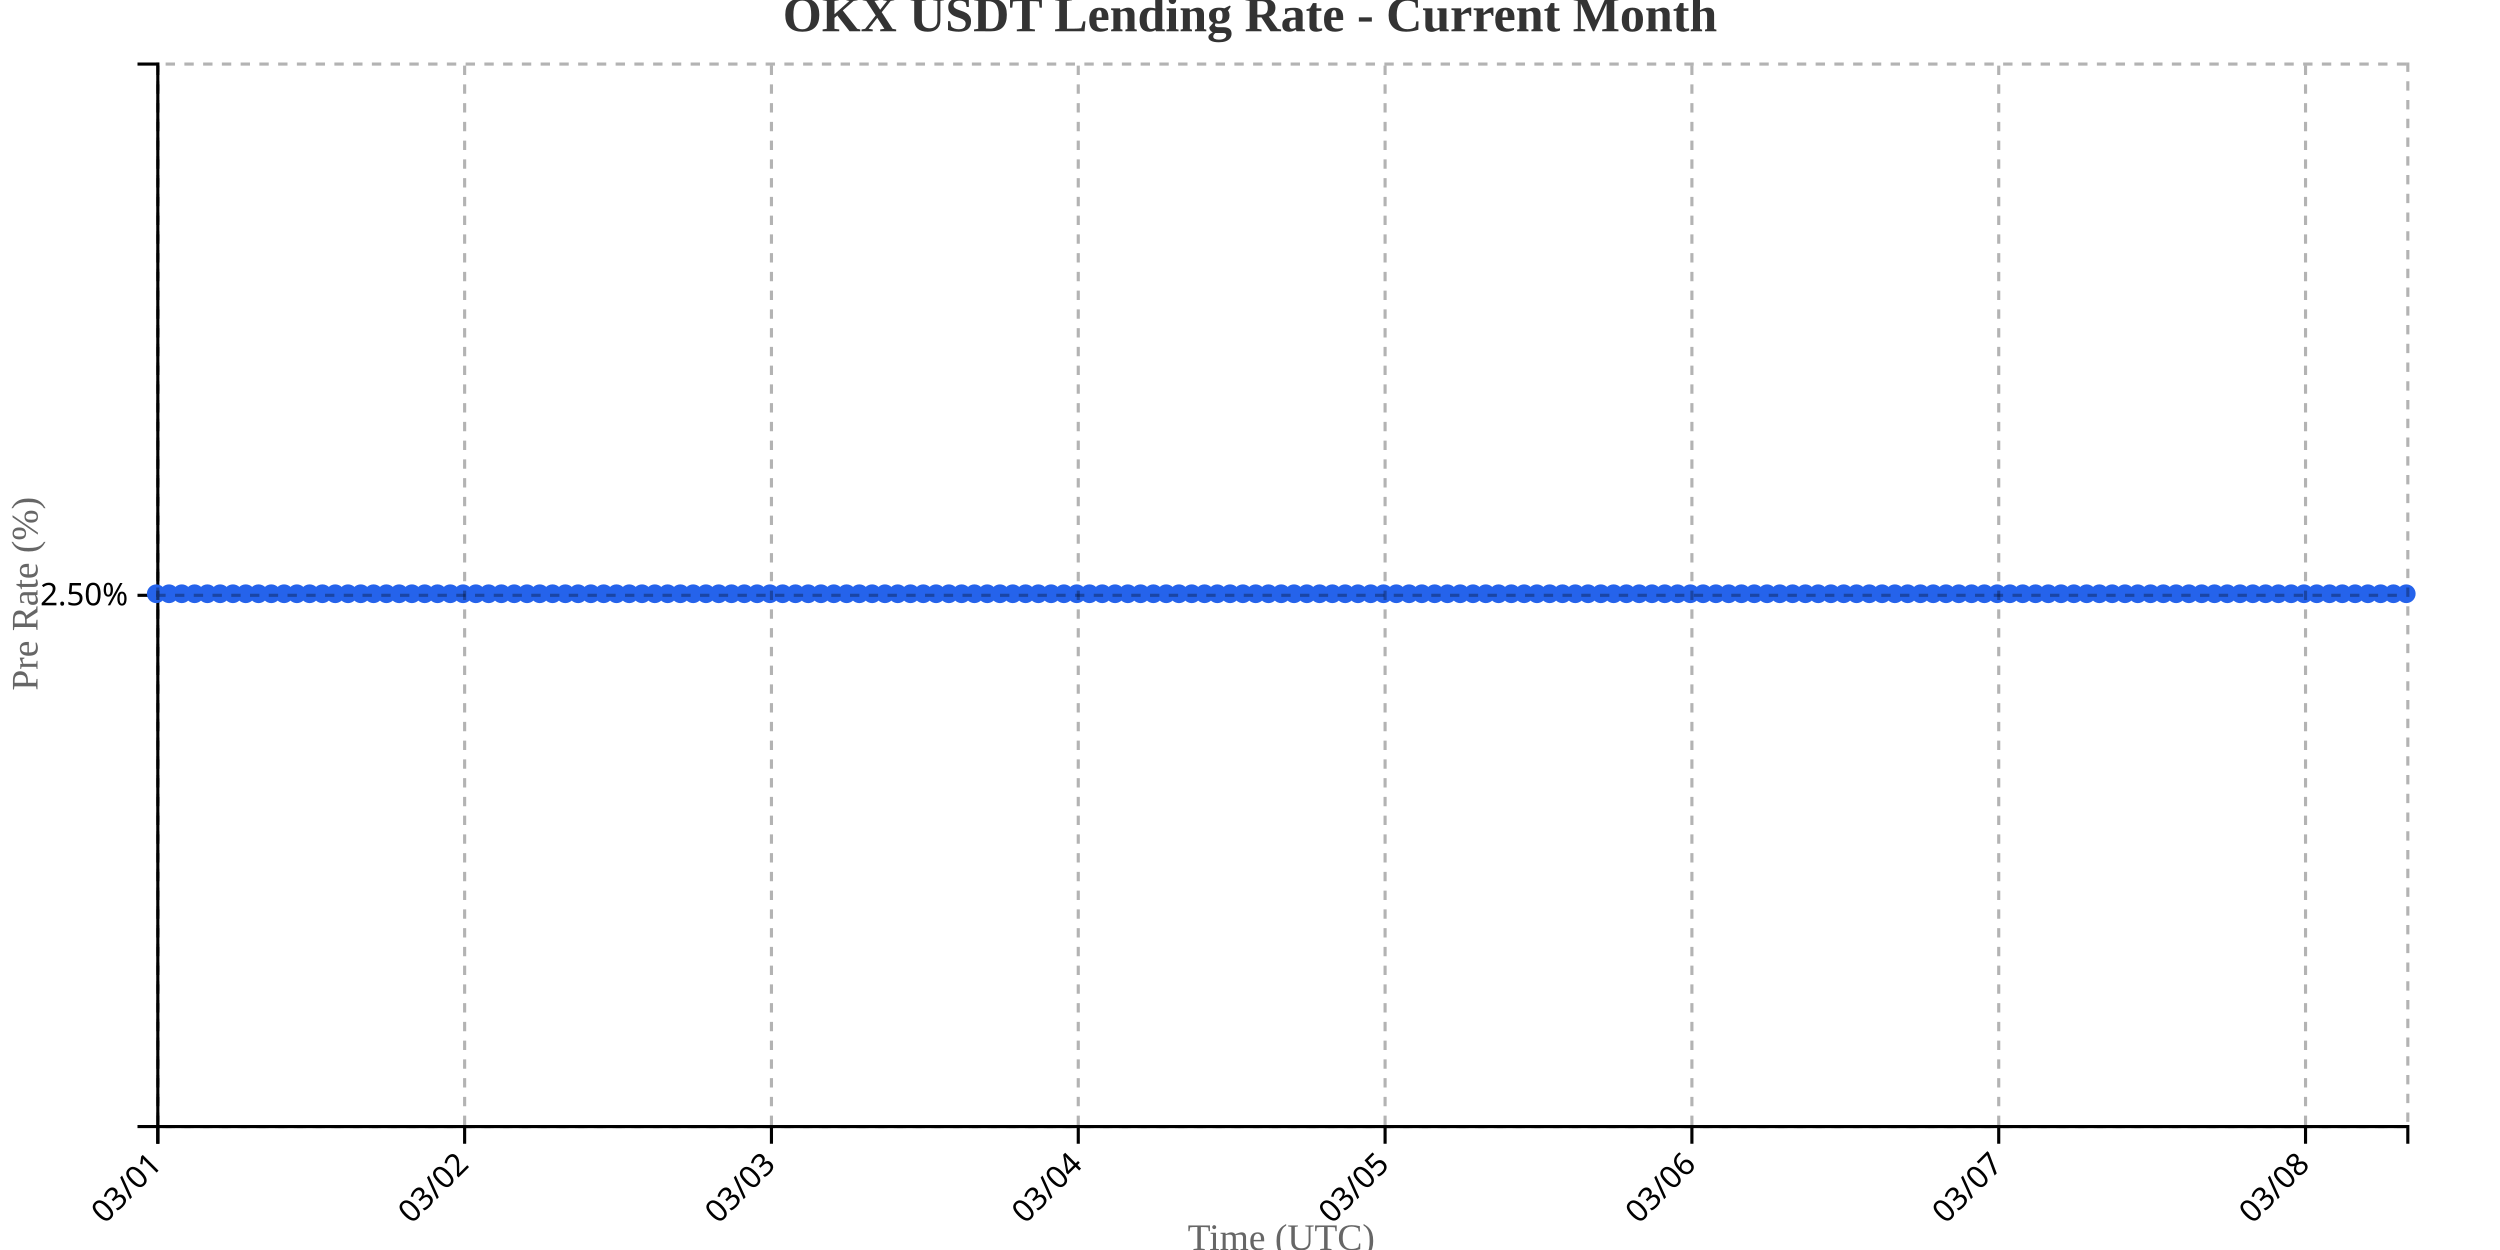
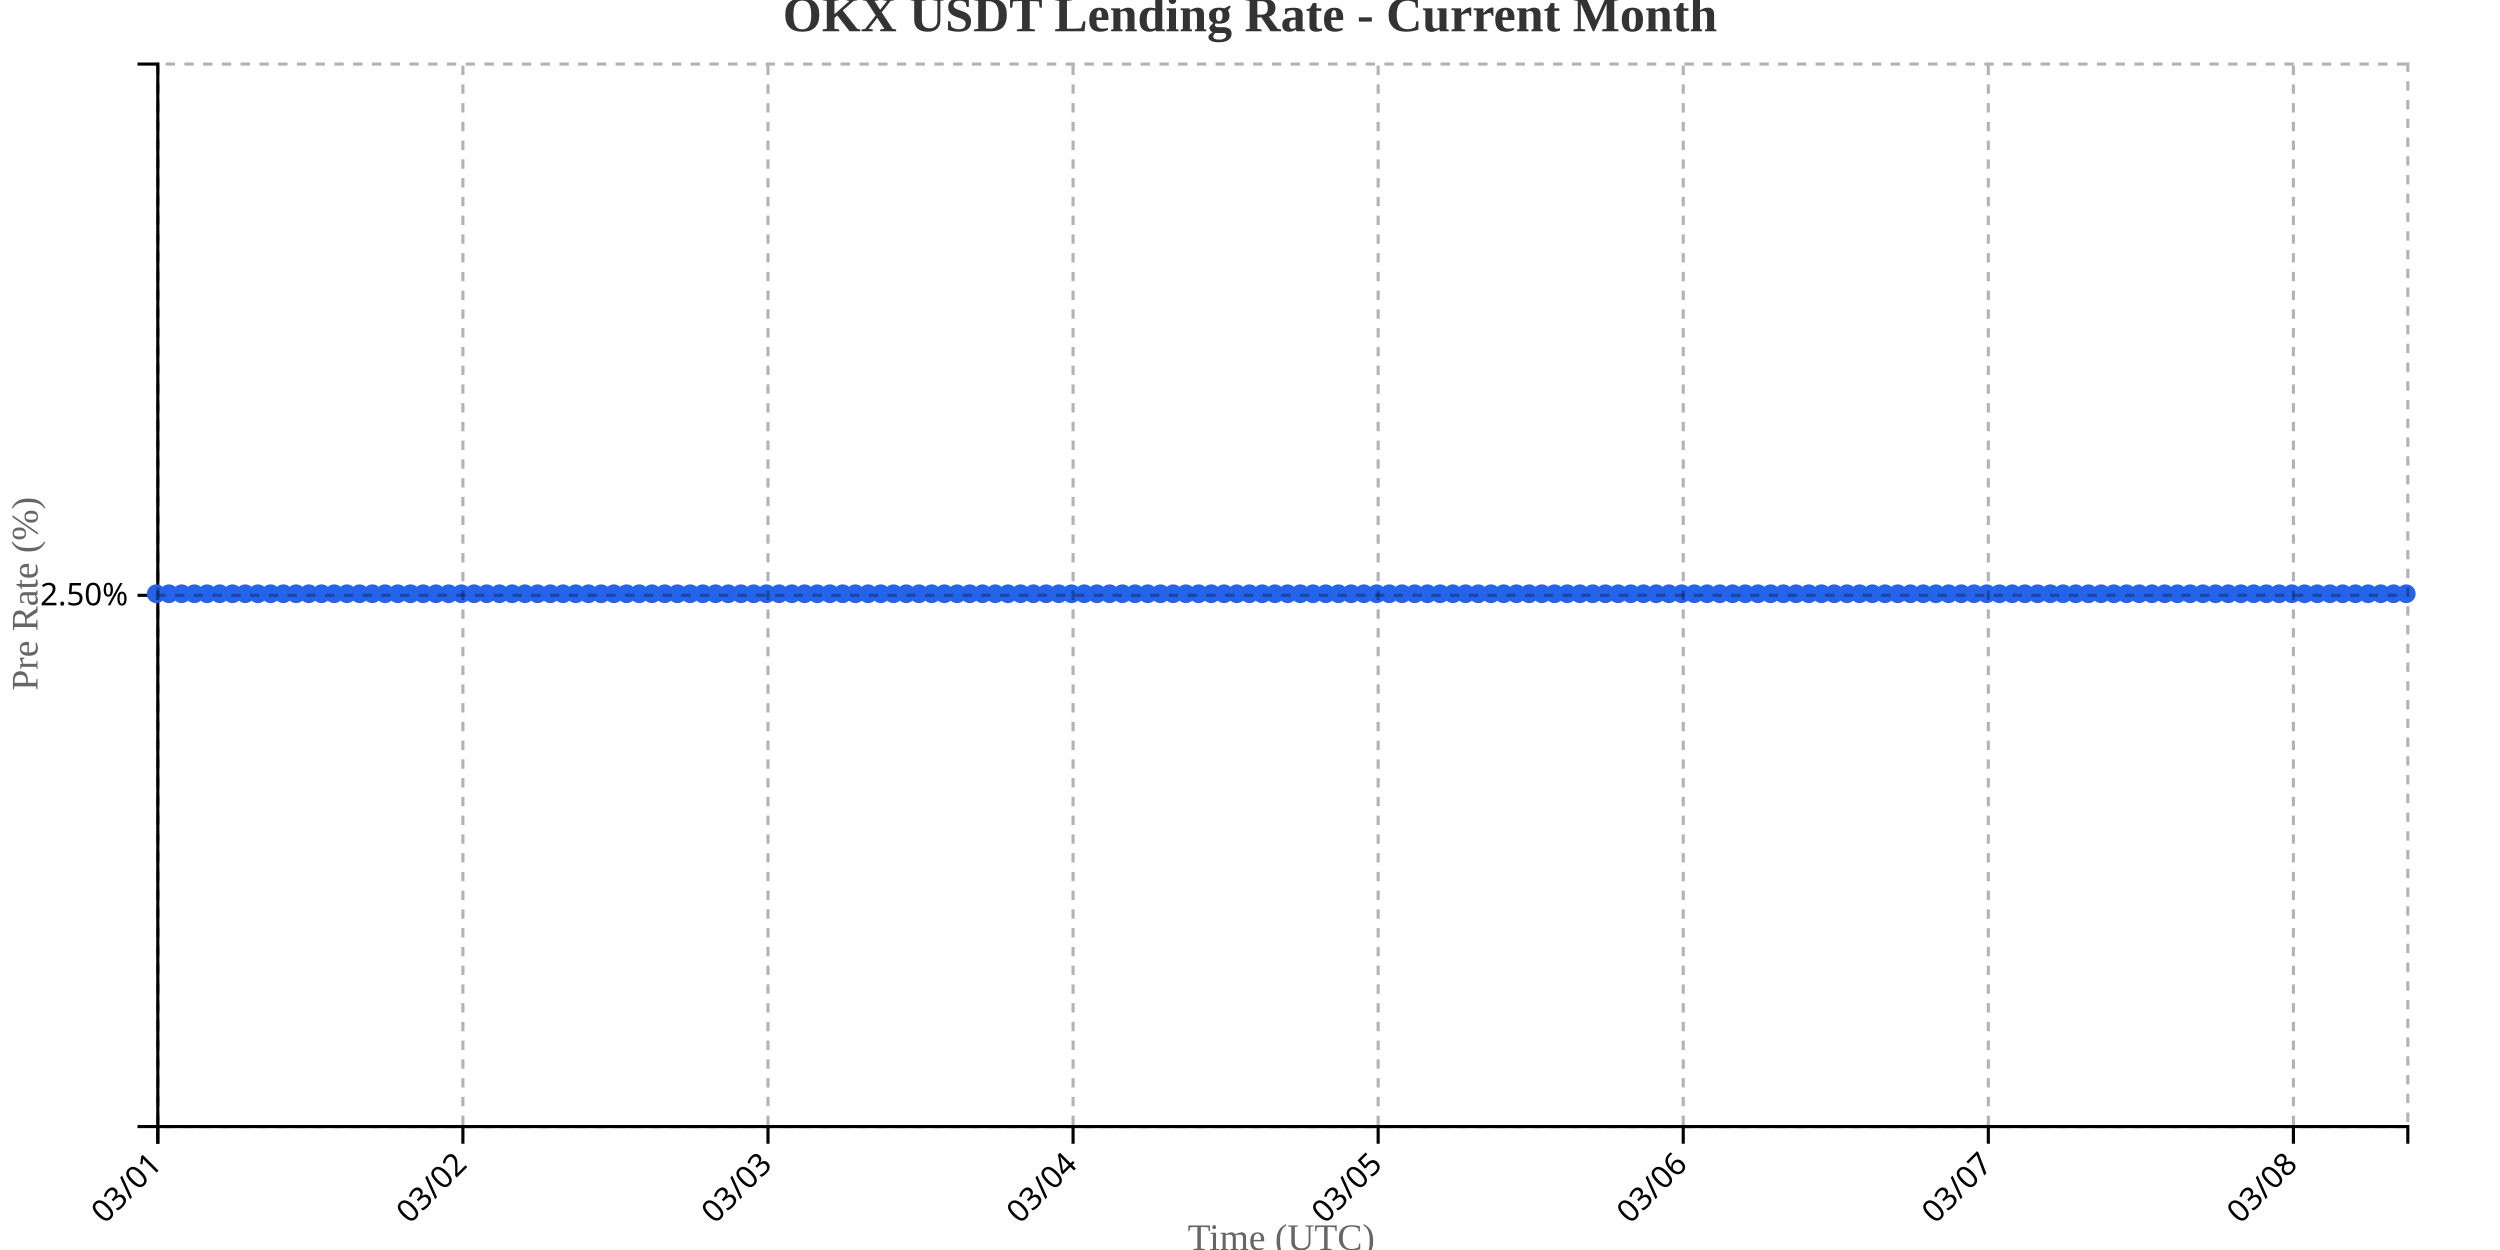
<svg xmlns="http://www.w3.org/2000/svg" width="800" height="400">
  <g transform="translate(50,20)">
    <g transform="translate(0,340)" fill="none" font-size="10" font-family="sans-serif" text-anchor="middle">
      <path class="domain" stroke="currentColor" d="M0.5,6V0.5H720.5V6" />
      <g class="tick" opacity="1" transform="translate(0.5,0)">
        <line stroke="currentColor" y2="6" />
        <text fill="currentColor" y="9" dy=".15em" style="text-anchor: end;" dx="-.8em" transform="rotate(-45)">03/01</text>
      </g>
-       <g class="tick" opacity="1" transform="translate(98.68182,0)">
+       <g class="tick" opacity="1" transform="translate(98.12712,0)">
        <line stroke="currentColor" y2="6" />
        <text fill="currentColor" y="9" dy=".15em" style="text-anchor: end;" dx="-.8em" transform="rotate(-45)">03/02</text>
      </g>
-       <g class="tick" opacity="1" transform="translate(196.8636,0)">
+       <g class="tick" opacity="1" transform="translate(195.7542,0)">
        <line stroke="currentColor" y2="6" />
        <text fill="currentColor" y="9" dy=".15em" style="text-anchor: end;" dx="-.8em" transform="rotate(-45)">03/03</text>
      </g>
-       <g class="tick" opacity="1" transform="translate(295.0455,0)">
+       <g class="tick" opacity="1" transform="translate(293.3814,0)">
        <line stroke="currentColor" y2="6" />
        <text fill="currentColor" y="9" dy=".15em" style="text-anchor: end;" dx="-.8em" transform="rotate(-45)">03/04</text>
      </g>
-       <g class="tick" opacity="1" transform="translate(393.2273,0)">
+       <g class="tick" opacity="1" transform="translate(391.0085,0)">
        <line stroke="currentColor" y2="6" />
        <text fill="currentColor" y="9" dy=".15em" style="text-anchor: end;" dx="-.8em" transform="rotate(-45)">03/05</text>
      </g>
-       <g class="tick" opacity="1" transform="translate(491.4091,0)">
+       <g class="tick" opacity="1" transform="translate(488.6356,0)">
        <line stroke="currentColor" y2="6" />
        <text fill="currentColor" y="9" dy=".15em" style="text-anchor: end;" dx="-.8em" transform="rotate(-45)">03/06</text>
      </g>
-       <g class="tick" opacity="1" transform="translate(589.5909,0)">
+       <g class="tick" opacity="1" transform="translate(586.2627,0)">
        <line stroke="currentColor" y2="6" />
        <text fill="currentColor" y="9" dy=".15em" style="text-anchor: end;" dx="-.8em" transform="rotate(-45)">03/07</text>
      </g>
-       <g class="tick" opacity="1" transform="translate(687.7727,0)">
+       <g class="tick" opacity="1" transform="translate(683.8898,0)">
        <line stroke="currentColor" y2="6" />
        <text fill="currentColor" y="9" dy=".15em" style="text-anchor: end;" dx="-.8em" transform="rotate(-45)">03/08</text>
      </g>
    </g>
    <g fill="none" font-size="10" font-family="sans-serif" text-anchor="end">
      <path class="domain" stroke="currentColor" d="M-6,340.5H0.5V0.5H-6" />
      <g class="tick" opacity="1" transform="translate(0,170.5)">
        <line stroke="currentColor" x2="-6" />
        <text fill="currentColor" x="-9" dy="0.32em">2.50%</text>
      </g>
    </g>
    <text transform="rotate(-90)" y="-50" x="-170" dy="1em" style="text-anchor: middle; font-size: 12px; fill: #666;">Pre Rate (%)</text>
    <text transform="translate(360, 380)" style="text-anchor: middle; font-size: 12px; fill: #666;">Time (UTC)</text>
-     <path fill="none" stroke="#2563eb" stroke-width="2" d="M0,170C1.364,170,2.727,170,4.091,170C5.455,170,6.818,170,8.182,170C9.545,170,10.909,170,12.273,170C13.636,170,15,170,16.364,170C17.727,170,19.091,170,20.455,170C21.818,170,23.182,170,24.545,170C25.909,170,27.273,170,28.636,170C30,170,31.364,170,32.727,170C34.091,170,35.455,170,36.818,170C38.182,170,39.545,170,40.909,170C42.273,170,43.636,170,45,170C46.364,170,47.727,170,49.091,170C50.455,170,51.818,170,53.182,170C54.545,170,55.909,170,57.273,170C58.636,170,60,170,61.364,170C62.727,170,64.091,170,65.455,170C66.818,170,68.182,170,69.545,170C70.909,170,72.273,170,73.636,170C75,170,76.364,170,77.727,170C79.091,170,80.455,170,81.818,170C83.182,170,84.545,170,85.909,170C87.273,170,88.636,170,90,170C91.364,170,92.727,170,94.091,170C95.455,170,96.818,170,98.182,170C99.545,170,100.909,170,102.273,170C103.636,170,105,170,106.364,170C107.727,170,109.091,170,110.455,170C111.818,170,113.182,170,114.545,170C115.909,170,117.273,170,118.636,170C120,170,121.364,170,122.727,170C124.091,170,125.455,170,126.818,170C128.182,170,129.545,170,130.909,170C132.273,170,133.636,170,135,170C136.364,170,137.727,170,139.091,170C140.455,170,141.818,170,143.182,170C144.545,170,145.909,170,147.273,170C148.636,170,150,170,151.364,170C152.727,170,154.091,170,155.455,170C156.818,170,158.182,170,159.545,170C160.909,170,162.273,170,163.636,170C165,170,166.364,170,167.727,170C169.091,170,170.455,170,171.818,170C173.182,170,174.545,170,175.909,170C177.273,170,178.636,170,180,170C181.364,170,182.727,170,184.091,170C185.455,170,186.818,170,188.182,170C189.545,170,190.909,170,192.273,170C193.636,170,195,170,196.364,170C197.727,170,199.091,170,200.455,170C201.818,170,203.182,170,204.545,170C205.909,170,207.273,170,208.636,170C210,170,211.364,170,212.727,170C214.091,170,215.455,170,216.818,170C218.182,170,219.545,170,220.909,170C222.273,170,223.636,170,225,170C226.364,170,227.727,170,229.091,170C230.455,170,231.818,170,233.182,170C234.545,170,235.909,170,237.273,170C238.636,170,240,170,241.364,170C242.727,170,244.091,170,245.455,170C246.818,170,248.182,170,249.545,170C250.909,170,252.273,170,253.636,170C255,170,256.364,170,257.727,170C259.091,170,260.455,170,261.818,170C263.182,170,264.545,170,265.909,170C267.273,170,268.636,170,270,170C271.364,170,272.727,170,274.091,170C275.455,170,276.818,170,278.182,170C279.545,170,280.909,170,282.273,170C283.636,170,285,170,286.364,170C287.727,170,289.091,170,290.455,170C291.818,170,293.182,170,294.545,170C295.909,170,297.273,170,298.636,170C300,170,301.364,170,302.727,170C304.091,170,305.455,170,306.818,170C308.182,170,309.545,170,310.909,170C312.273,170,313.636,170,315,170C316.364,170,317.727,170,319.091,170C320.455,170,321.818,170,323.182,170C324.545,170,325.909,170,327.273,170C328.636,170,330,170,331.364,170C332.727,170,334.091,170,335.455,170C336.818,170,338.182,170,339.545,170C340.909,170,342.273,170,343.636,170C345,170,346.364,170,347.727,170C349.091,170,350.455,170,351.818,170C353.182,170,354.545,170,355.909,170C357.273,170,358.636,170,360,170C361.364,170,362.727,170,364.091,170C365.455,170,366.818,170,368.182,170C369.545,170,370.909,170,372.273,170C373.636,170,375,170,376.364,170C377.727,170,379.091,170,380.455,170C381.818,170,383.182,170,384.545,170C385.909,170,387.273,170,388.636,170C390,170,391.364,170,392.727,170C394.091,170,395.455,170,396.818,170C398.182,170,399.545,170,400.909,170C402.273,170,403.636,170,405,170C406.364,170,407.727,170,409.091,170C410.455,170,411.818,170,413.182,170C414.545,170,415.909,170,417.273,170C418.636,170,420,170,421.364,170C422.727,170,424.091,170,425.455,170C426.818,170,428.182,170,429.545,170C430.909,170,432.273,170,433.636,170C435,170,436.364,170,437.727,170C439.091,170,440.455,170,441.818,170C443.182,170,444.545,170,445.909,170C447.273,170,448.636,170,450,170C451.364,170,452.727,170,454.091,170C455.455,170,456.818,170,458.182,170C459.545,170,460.909,170,462.273,170C463.636,170,465,170,466.364,170C467.727,170,469.091,170,470.455,170C471.818,170,473.182,170,474.545,170C475.909,170,477.273,170,478.636,170C480,170,481.364,170,482.727,170C484.091,170,485.455,170,486.818,170C488.182,170,489.545,170,490.909,170C492.273,170,493.636,170,495,170C496.364,170,497.727,170,499.091,170C500.455,170,501.818,170,503.182,170C504.545,170,505.909,170,507.273,170C508.636,170,510,170,511.364,170C512.727,170,514.091,170,515.455,170C516.818,170,518.182,170,519.545,170C520.909,170,522.273,170,523.636,170C525,170,526.364,170,527.727,170C529.091,170,530.455,170,531.818,170C533.182,170,534.545,170,535.909,170C537.273,170,538.636,170,540,170C541.364,170,542.727,170,544.091,170C545.455,170,546.818,170,548.182,170C549.545,170,550.909,170,552.273,170C553.636,170,555,170,556.364,170C557.727,170,559.091,170,560.455,170C561.818,170,563.182,170,564.545,170C565.909,170,567.273,170,568.636,170C570,170,571.364,170,572.727,170C574.091,170,575.455,170,576.818,170C578.182,170,579.545,170,580.909,170C582.273,170,583.636,170,585,170C586.364,170,587.727,170,589.091,170C590.455,170,591.818,170,593.182,170C594.545,170,595.909,170,597.273,170C598.636,170,600,170,601.364,170C602.727,170,604.091,170,605.455,170C606.818,170,608.182,170,609.545,170C610.909,170,612.273,170,613.636,170C615,170,616.364,170,617.727,170C619.091,170,620.455,170,621.818,170C623.182,170,624.545,170,625.909,170C627.273,170,628.636,170,630,170C631.364,170,632.727,170,634.091,170C635.455,170,636.818,170,638.182,170C639.545,170,640.909,170,642.273,170C643.636,170,645,170,646.364,170C647.727,170,649.091,170,650.455,170C651.818,170,653.182,170,654.545,170C655.909,170,657.273,170,658.636,170C660,170,661.364,170,662.727,170C664.091,170,665.455,170,666.818,170C668.182,170,669.545,170,670.909,170C672.273,170,673.636,170,675,170C676.364,170,677.727,170,679.091,170C680.455,170,681.818,170,683.182,170C684.545,170,685.909,170,687.273,170C688.636,170,690,170,691.364,170C692.727,170,694.091,170,695.455,170C696.818,170,698.182,170,699.545,170C700.909,170,702.273,170,703.636,170C705,170,706.364,170,707.727,170C709.091,170,710.455,170,711.818,170C713.182,170,714.545,170,715.909,170C717.273,170,718.636,170,720,170" />
+     <path fill="none" stroke="#2563eb" stroke-width="2" d="M0,170C1.356,170,2.712,170,4.068,170C5.424,170,6.78,170,8.136,170C9.492,170,10.847,170,12.203,170C13.559,170,14.915,170,16.271,170C17.627,170,18.983,170,20.339,170C21.695,170,23.051,170,24.407,170C25.763,170,27.119,170,28.475,170C29.831,170,31.186,170,32.542,170C33.898,170,35.254,170,36.61,170C37.966,170,39.322,170,40.678,170C42.034,170,43.39,170,44.746,170C46.102,170,47.458,170,48.814,170C50.169,170,51.525,170,52.881,170C54.237,170,55.593,170,56.949,170C58.305,170,59.661,170,61.017,170C62.373,170,63.729,170,65.085,170C66.441,170,67.797,170,69.153,170C70.508,170,71.864,170,73.22,170C74.576,170,75.932,170,77.288,170C78.644,170,80,170,81.356,170C82.712,170,84.068,170,85.424,170C86.78,170,88.136,170,89.492,170C90.847,170,92.203,170,93.559,170C94.915,170,96.271,170,97.627,170C98.983,170,100.339,170,101.695,170C103.051,170,104.407,170,105.763,170C107.119,170,108.475,170,109.831,170C111.186,170,112.542,170,113.898,170C115.254,170,116.61,170,117.966,170C119.322,170,120.678,170,122.034,170C123.39,170,124.746,170,126.102,170C127.458,170,128.814,170,130.169,170C131.525,170,132.881,170,134.237,170C135.593,170,136.949,170,138.305,170C139.661,170,141.017,170,142.373,170C143.729,170,145.085,170,146.441,170C147.797,170,149.153,170,150.508,170C151.864,170,153.22,170,154.576,170C155.932,170,157.288,170,158.644,170C160,170,161.356,170,162.712,170C164.068,170,165.424,170,166.78,170C168.136,170,169.492,170,170.847,170C172.203,170,173.559,170,174.915,170C176.271,170,177.627,170,178.983,170C180.339,170,181.695,170,183.051,170C184.407,170,185.763,170,187.119,170C188.475,170,189.831,170,191.186,170C192.542,170,193.898,170,195.254,170C196.61,170,197.966,170,199.322,170C200.678,170,202.034,170,203.39,170C204.746,170,206.102,170,207.458,170C208.814,170,210.169,170,211.525,170C212.881,170,214.237,170,215.593,170C216.949,170,218.305,170,219.661,170C221.017,170,222.373,170,223.729,170C225.085,170,226.441,170,227.797,170C229.153,170,230.508,170,231.864,170C233.22,170,234.576,170,235.932,170C237.288,170,238.644,170,240,170C241.356,170,242.712,170,244.068,170C245.424,170,246.78,170,248.136,170C249.492,170,250.847,170,252.203,170C253.559,170,254.915,170,256.271,170C257.627,170,258.983,170,260.339,170C261.695,170,263.051,170,264.407,170C265.763,170,267.119,170,268.475,170C269.831,170,271.186,170,272.542,170C273.898,170,275.254,170,276.61,170C277.966,170,279.322,170,280.678,170C282.034,170,283.39,170,284.746,170C286.102,170,287.458,170,288.814,170C290.169,170,291.525,170,292.881,170C294.237,170,295.593,170,296.949,170C298.305,170,299.661,170,301.017,170C302.373,170,303.729,170,305.085,170C306.441,170,307.797,170,309.153,170C310.508,170,311.864,170,313.22,170C314.576,170,315.932,170,317.288,170C318.644,170,320,170,321.356,170C322.712,170,324.068,170,325.424,170C326.78,170,328.136,170,329.492,170C330.847,170,332.203,170,333.559,170C334.915,170,336.271,170,337.627,170C338.983,170,340.339,170,341.695,170C343.051,170,344.407,170,345.763,170C347.119,170,348.475,170,349.831,170C351.186,170,352.542,170,353.898,170C355.254,170,356.61,170,357.966,170C359.322,170,360.678,170,362.034,170C363.39,170,364.746,170,366.102,170C367.458,170,368.814,170,370.169,170C371.525,170,372.881,170,374.237,170C375.593,170,376.949,170,378.305,170C379.661,170,381.017,170,382.373,170C383.729,170,385.085,170,386.441,170C387.797,170,389.153,170,390.508,170C391.864,170,393.22,170,394.576,170C395.932,170,397.288,170,398.644,170C400,170,401.356,170,402.712,170C404.068,170,405.424,170,406.78,170C408.136,170,409.492,170,410.847,170C412.203,170,413.559,170,414.915,170C416.271,170,417.627,170,418.983,170C420.339,170,421.695,170,423.051,170C424.407,170,425.763,170,427.119,170C428.475,170,429.831,170,431.186,170C432.542,170,433.898,170,435.254,170C436.61,170,437.966,170,439.322,170C440.678,170,442.034,170,443.39,170C444.746,170,446.102,170,447.458,170C448.814,170,450.169,170,451.525,170C452.881,170,454.237,170,455.593,170C456.949,170,458.305,170,459.661,170C461.017,170,462.373,170,463.729,170C465.085,170,466.441,170,467.797,170C469.153,170,470.508,170,471.864,170C473.22,170,474.576,170,475.932,170C477.288,170,478.644,170,480,170C481.356,170,482.712,170,484.068,170C485.424,170,486.78,170,488.136,170C489.492,170,490.847,170,492.203,170C493.559,170,494.915,170,496.271,170C497.627,170,498.983,170,500.339,170C501.695,170,503.051,170,504.407,170C505.763,170,507.119,170,508.475,170C509.831,170,511.186,170,512.542,170C513.898,170,515.254,170,516.61,170C517.966,170,519.322,170,520.678,170C522.034,170,523.39,170,524.746,170C526.102,170,527.458,170,528.814,170C530.169,170,531.525,170,532.881,170C534.237,170,535.593,170,536.949,170C538.305,170,539.661,170,541.017,170C542.373,170,543.729,170,545.085,170C546.441,170,547.797,170,549.153,170C550.508,170,551.864,170,553.22,170C554.576,170,555.932,170,557.288,170C558.644,170,560,170,561.356,170C562.712,170,564.068,170,565.424,170C566.78,170,568.136,170,569.492,170C570.847,170,572.203,170,573.559,170C574.915,170,576.271,170,577.627,170C578.983,170,580.339,170,581.695,170C583.051,170,584.407,170,585.763,170C587.119,170,588.475,170,589.831,170C591.186,170,592.542,170,593.898,170C595.254,170,596.61,170,597.966,170C599.322,170,600.678,170,602.034,170C603.39,170,604.746,170,606.102,170C607.458,170,608.814,170,610.169,170C611.525,170,612.881,170,614.237,170C615.593,170,616.949,170,618.305,170C619.661,170,621.017,170,622.373,170C623.729,170,625.085,170,626.441,170C627.797,170,629.153,170,630.508,170C631.864,170,633.22,170,634.576,170C635.932,170,637.288,170,638.644,170C640,170,641.356,170,642.712,170C644.068,170,645.424,170,646.78,170C648.136,170,649.492,170,650.847,170C652.203,170,653.559,170,654.915,170C656.271,170,657.627,170,658.983,170C660.339,170,661.695,170,663.051,170C664.407,170,665.763,170,667.119,170C668.475,170,669.831,170,671.186,170C672.542,170,673.898,170,675.254,170C676.61,170,677.966,170,679.322,170C680.678,170,682.034,170,683.39,170C684.746,170,686.102,170,687.458,170C688.814,170,690.169,170,691.525,170C692.881,170,694.237,170,695.593,170C696.949,170,698.305,170,699.661,170C701.017,170,702.373,170,703.729,170C705.085,170,706.441,170,707.797,170C709.153,170,710.508,170,711.864,170C713.22,170,714.576,170,715.932,170C717.288,170,718.644,170,720,170" />
    <circle class="dot" cx="0" cy="170" r="3" fill="#2563eb" />
-     <circle class="dot" cx="4.091" cy="170" r="3" fill="#2563eb" />
-     <circle class="dot" cx="8.182" cy="170" r="3" fill="#2563eb" />
-     <circle class="dot" cx="12.273" cy="170" r="3" fill="#2563eb" />
-     <circle class="dot" cx="16.364" cy="170" r="3" fill="#2563eb" />
-     <circle class="dot" cx="20.455" cy="170" r="3" fill="#2563eb" />
-     <circle class="dot" cx="24.545" cy="170" r="3" fill="#2563eb" />
-     <circle class="dot" cx="28.636" cy="170" r="3" fill="#2563eb" />
-     <circle class="dot" cx="32.727" cy="170" r="3" fill="#2563eb" />
-     <circle class="dot" cx="36.818" cy="170" r="3" fill="#2563eb" />
-     <circle class="dot" cx="40.909" cy="170" r="3" fill="#2563eb" />
-     <circle class="dot" cx="45" cy="170" r="3" fill="#2563eb" />
-     <circle class="dot" cx="49.091" cy="170" r="3" fill="#2563eb" />
-     <circle class="dot" cx="53.182" cy="170" r="3" fill="#2563eb" />
-     <circle class="dot" cx="57.273" cy="170" r="3" fill="#2563eb" />
-     <circle class="dot" cx="61.364" cy="170" r="3" fill="#2563eb" />
-     <circle class="dot" cx="65.455" cy="170" r="3" fill="#2563eb" />
-     <circle class="dot" cx="69.545" cy="170" r="3" fill="#2563eb" />
-     <circle class="dot" cx="73.636" cy="170" r="3" fill="#2563eb" />
-     <circle class="dot" cx="77.727" cy="170" r="3" fill="#2563eb" />
-     <circle class="dot" cx="81.818" cy="170" r="3" fill="#2563eb" />
-     <circle class="dot" cx="85.909" cy="170" r="3" fill="#2563eb" />
-     <circle class="dot" cx="90" cy="170" r="3" fill="#2563eb" />
-     <circle class="dot" cx="94.091" cy="170" r="3" fill="#2563eb" />
-     <circle class="dot" cx="98.182" cy="170" r="3" fill="#2563eb" />
-     <circle class="dot" cx="102.273" cy="170" r="3" fill="#2563eb" />
-     <circle class="dot" cx="106.364" cy="170" r="3" fill="#2563eb" />
-     <circle class="dot" cx="110.455" cy="170" r="3" fill="#2563eb" />
-     <circle class="dot" cx="114.545" cy="170" r="3" fill="#2563eb" />
-     <circle class="dot" cx="118.636" cy="170" r="3" fill="#2563eb" />
-     <circle class="dot" cx="122.727" cy="170" r="3" fill="#2563eb" />
-     <circle class="dot" cx="126.818" cy="170" r="3" fill="#2563eb" />
-     <circle class="dot" cx="130.909" cy="170" r="3" fill="#2563eb" />
-     <circle class="dot" cx="135" cy="170" r="3" fill="#2563eb" />
-     <circle class="dot" cx="139.091" cy="170" r="3" fill="#2563eb" />
-     <circle class="dot" cx="143.182" cy="170" r="3" fill="#2563eb" />
-     <circle class="dot" cx="147.273" cy="170" r="3" fill="#2563eb" />
-     <circle class="dot" cx="151.364" cy="170" r="3" fill="#2563eb" />
-     <circle class="dot" cx="155.455" cy="170" r="3" fill="#2563eb" />
-     <circle class="dot" cx="159.545" cy="170" r="3" fill="#2563eb" />
-     <circle class="dot" cx="163.636" cy="170" r="3" fill="#2563eb" />
-     <circle class="dot" cx="167.727" cy="170" r="3" fill="#2563eb" />
-     <circle class="dot" cx="171.818" cy="170" r="3" fill="#2563eb" />
-     <circle class="dot" cx="175.909" cy="170" r="3" fill="#2563eb" />
-     <circle class="dot" cx="180" cy="170" r="3" fill="#2563eb" />
-     <circle class="dot" cx="184.091" cy="170" r="3" fill="#2563eb" />
-     <circle class="dot" cx="188.182" cy="170" r="3" fill="#2563eb" />
-     <circle class="dot" cx="192.273" cy="170" r="3" fill="#2563eb" />
-     <circle class="dot" cx="196.364" cy="170" r="3" fill="#2563eb" />
-     <circle class="dot" cx="200.455" cy="170" r="3" fill="#2563eb" />
-     <circle class="dot" cx="204.545" cy="170" r="3" fill="#2563eb" />
-     <circle class="dot" cx="208.636" cy="170" r="3" fill="#2563eb" />
-     <circle class="dot" cx="212.727" cy="170" r="3" fill="#2563eb" />
-     <circle class="dot" cx="216.818" cy="170" r="3" fill="#2563eb" />
-     <circle class="dot" cx="220.909" cy="170" r="3" fill="#2563eb" />
-     <circle class="dot" cx="225" cy="170" r="3" fill="#2563eb" />
-     <circle class="dot" cx="229.091" cy="170" r="3" fill="#2563eb" />
-     <circle class="dot" cx="233.182" cy="170" r="3" fill="#2563eb" />
-     <circle class="dot" cx="237.273" cy="170" r="3" fill="#2563eb" />
-     <circle class="dot" cx="241.364" cy="170" r="3" fill="#2563eb" />
-     <circle class="dot" cx="245.455" cy="170" r="3" fill="#2563eb" />
-     <circle class="dot" cx="249.545" cy="170" r="3" fill="#2563eb" />
-     <circle class="dot" cx="253.636" cy="170" r="3" fill="#2563eb" />
-     <circle class="dot" cx="257.727" cy="170" r="3" fill="#2563eb" />
-     <circle class="dot" cx="261.818" cy="170" r="3" fill="#2563eb" />
-     <circle class="dot" cx="265.909" cy="170" r="3" fill="#2563eb" />
-     <circle class="dot" cx="270" cy="170" r="3" fill="#2563eb" />
-     <circle class="dot" cx="274.091" cy="170" r="3" fill="#2563eb" />
-     <circle class="dot" cx="278.182" cy="170" r="3" fill="#2563eb" />
-     <circle class="dot" cx="282.273" cy="170" r="3" fill="#2563eb" />
-     <circle class="dot" cx="286.364" cy="170" r="3" fill="#2563eb" />
-     <circle class="dot" cx="290.455" cy="170" r="3" fill="#2563eb" />
-     <circle class="dot" cx="294.545" cy="170" r="3" fill="#2563eb" />
-     <circle class="dot" cx="298.636" cy="170" r="3" fill="#2563eb" />
-     <circle class="dot" cx="302.727" cy="170" r="3" fill="#2563eb" />
-     <circle class="dot" cx="306.818" cy="170" r="3" fill="#2563eb" />
-     <circle class="dot" cx="310.909" cy="170" r="3" fill="#2563eb" />
-     <circle class="dot" cx="315" cy="170" r="3" fill="#2563eb" />
-     <circle class="dot" cx="319.091" cy="170" r="3" fill="#2563eb" />
-     <circle class="dot" cx="323.182" cy="170" r="3" fill="#2563eb" />
-     <circle class="dot" cx="327.273" cy="170" r="3" fill="#2563eb" />
-     <circle class="dot" cx="331.364" cy="170" r="3" fill="#2563eb" />
-     <circle class="dot" cx="335.455" cy="170" r="3" fill="#2563eb" />
-     <circle class="dot" cx="339.545" cy="170" r="3" fill="#2563eb" />
-     <circle class="dot" cx="343.636" cy="170" r="3" fill="#2563eb" />
-     <circle class="dot" cx="347.727" cy="170" r="3" fill="#2563eb" />
-     <circle class="dot" cx="351.818" cy="170" r="3" fill="#2563eb" />
-     <circle class="dot" cx="355.909" cy="170" r="3" fill="#2563eb" />
-     <circle class="dot" cx="360" cy="170" r="3" fill="#2563eb" />
-     <circle class="dot" cx="364.091" cy="170" r="3" fill="#2563eb" />
-     <circle class="dot" cx="368.182" cy="170" r="3" fill="#2563eb" />
-     <circle class="dot" cx="372.273" cy="170" r="3" fill="#2563eb" />
-     <circle class="dot" cx="376.364" cy="170" r="3" fill="#2563eb" />
-     <circle class="dot" cx="380.455" cy="170" r="3" fill="#2563eb" />
-     <circle class="dot" cx="384.545" cy="170" r="3" fill="#2563eb" />
-     <circle class="dot" cx="388.636" cy="170" r="3" fill="#2563eb" />
-     <circle class="dot" cx="392.727" cy="170" r="3" fill="#2563eb" />
-     <circle class="dot" cx="396.818" cy="170" r="3" fill="#2563eb" />
-     <circle class="dot" cx="400.909" cy="170" r="3" fill="#2563eb" />
-     <circle class="dot" cx="405" cy="170" r="3" fill="#2563eb" />
-     <circle class="dot" cx="409.091" cy="170" r="3" fill="#2563eb" />
-     <circle class="dot" cx="413.182" cy="170" r="3" fill="#2563eb" />
-     <circle class="dot" cx="417.273" cy="170" r="3" fill="#2563eb" />
-     <circle class="dot" cx="421.364" cy="170" r="3" fill="#2563eb" />
-     <circle class="dot" cx="425.455" cy="170" r="3" fill="#2563eb" />
-     <circle class="dot" cx="429.545" cy="170" r="3" fill="#2563eb" />
-     <circle class="dot" cx="433.636" cy="170" r="3" fill="#2563eb" />
-     <circle class="dot" cx="437.727" cy="170" r="3" fill="#2563eb" />
-     <circle class="dot" cx="441.818" cy="170" r="3" fill="#2563eb" />
-     <circle class="dot" cx="445.909" cy="170" r="3" fill="#2563eb" />
-     <circle class="dot" cx="450" cy="170" r="3" fill="#2563eb" />
-     <circle class="dot" cx="454.091" cy="170" r="3" fill="#2563eb" />
-     <circle class="dot" cx="458.182" cy="170" r="3" fill="#2563eb" />
-     <circle class="dot" cx="462.273" cy="170" r="3" fill="#2563eb" />
-     <circle class="dot" cx="466.364" cy="170" r="3" fill="#2563eb" />
-     <circle class="dot" cx="470.455" cy="170" r="3" fill="#2563eb" />
-     <circle class="dot" cx="474.545" cy="170" r="3" fill="#2563eb" />
-     <circle class="dot" cx="478.636" cy="170" r="3" fill="#2563eb" />
-     <circle class="dot" cx="482.727" cy="170" r="3" fill="#2563eb" />
-     <circle class="dot" cx="486.818" cy="170" r="3" fill="#2563eb" />
-     <circle class="dot" cx="490.909" cy="170" r="3" fill="#2563eb" />
-     <circle class="dot" cx="495" cy="170" r="3" fill="#2563eb" />
-     <circle class="dot" cx="499.091" cy="170" r="3" fill="#2563eb" />
-     <circle class="dot" cx="503.182" cy="170" r="3" fill="#2563eb" />
-     <circle class="dot" cx="507.273" cy="170" r="3" fill="#2563eb" />
-     <circle class="dot" cx="511.364" cy="170" r="3" fill="#2563eb" />
-     <circle class="dot" cx="515.455" cy="170" r="3" fill="#2563eb" />
-     <circle class="dot" cx="519.545" cy="170" r="3" fill="#2563eb" />
-     <circle class="dot" cx="523.636" cy="170" r="3" fill="#2563eb" />
-     <circle class="dot" cx="527.727" cy="170" r="3" fill="#2563eb" />
-     <circle class="dot" cx="531.818" cy="170" r="3" fill="#2563eb" />
-     <circle class="dot" cx="535.909" cy="170" r="3" fill="#2563eb" />
-     <circle class="dot" cx="540" cy="170" r="3" fill="#2563eb" />
-     <circle class="dot" cx="544.091" cy="170" r="3" fill="#2563eb" />
-     <circle class="dot" cx="548.182" cy="170" r="3" fill="#2563eb" />
-     <circle class="dot" cx="552.273" cy="170" r="3" fill="#2563eb" />
-     <circle class="dot" cx="556.364" cy="170" r="3" fill="#2563eb" />
-     <circle class="dot" cx="560.455" cy="170" r="3" fill="#2563eb" />
-     <circle class="dot" cx="564.545" cy="170" r="3" fill="#2563eb" />
-     <circle class="dot" cx="568.636" cy="170" r="3" fill="#2563eb" />
-     <circle class="dot" cx="572.727" cy="170" r="3" fill="#2563eb" />
-     <circle class="dot" cx="576.818" cy="170" r="3" fill="#2563eb" />
-     <circle class="dot" cx="580.909" cy="170" r="3" fill="#2563eb" />
-     <circle class="dot" cx="585" cy="170" r="3" fill="#2563eb" />
-     <circle class="dot" cx="589.091" cy="170" r="3" fill="#2563eb" />
-     <circle class="dot" cx="593.182" cy="170" r="3" fill="#2563eb" />
-     <circle class="dot" cx="597.273" cy="170" r="3" fill="#2563eb" />
-     <circle class="dot" cx="601.364" cy="170" r="3" fill="#2563eb" />
-     <circle class="dot" cx="605.455" cy="170" r="3" fill="#2563eb" />
-     <circle class="dot" cx="609.545" cy="170" r="3" fill="#2563eb" />
-     <circle class="dot" cx="613.636" cy="170" r="3" fill="#2563eb" />
-     <circle class="dot" cx="617.727" cy="170" r="3" fill="#2563eb" />
-     <circle class="dot" cx="621.818" cy="170" r="3" fill="#2563eb" />
-     <circle class="dot" cx="625.909" cy="170" r="3" fill="#2563eb" />
-     <circle class="dot" cx="630" cy="170" r="3" fill="#2563eb" />
-     <circle class="dot" cx="634.091" cy="170" r="3" fill="#2563eb" />
-     <circle class="dot" cx="638.182" cy="170" r="3" fill="#2563eb" />
-     <circle class="dot" cx="642.273" cy="170" r="3" fill="#2563eb" />
-     <circle class="dot" cx="646.364" cy="170" r="3" fill="#2563eb" />
-     <circle class="dot" cx="650.455" cy="170" r="3" fill="#2563eb" />
-     <circle class="dot" cx="654.545" cy="170" r="3" fill="#2563eb" />
-     <circle class="dot" cx="658.636" cy="170" r="3" fill="#2563eb" />
-     <circle class="dot" cx="662.727" cy="170" r="3" fill="#2563eb" />
-     <circle class="dot" cx="666.818" cy="170" r="3" fill="#2563eb" />
-     <circle class="dot" cx="670.909" cy="170" r="3" fill="#2563eb" />
-     <circle class="dot" cx="675" cy="170" r="3" fill="#2563eb" />
-     <circle class="dot" cx="679.091" cy="170" r="3" fill="#2563eb" />
-     <circle class="dot" cx="683.182" cy="170" r="3" fill="#2563eb" />
-     <circle class="dot" cx="687.273" cy="170" r="3" fill="#2563eb" />
-     <circle class="dot" cx="691.364" cy="170" r="3" fill="#2563eb" />
-     <circle class="dot" cx="695.455" cy="170" r="3" fill="#2563eb" />
-     <circle class="dot" cx="699.545" cy="170" r="3" fill="#2563eb" />
-     <circle class="dot" cx="703.636" cy="170" r="3" fill="#2563eb" />
-     <circle class="dot" cx="707.727" cy="170" r="3" fill="#2563eb" />
-     <circle class="dot" cx="711.818" cy="170" r="3" fill="#2563eb" />
-     <circle class="dot" cx="715.909" cy="170" r="3" fill="#2563eb" />
+     <circle class="dot" cx="4.068" cy="170" r="3" fill="#2563eb" />
+     <circle class="dot" cx="8.136" cy="170" r="3" fill="#2563eb" />
+     <circle class="dot" cx="12.203" cy="170" r="3" fill="#2563eb" />
+     <circle class="dot" cx="16.271" cy="170" r="3" fill="#2563eb" />
+     <circle class="dot" cx="20.339" cy="170" r="3" fill="#2563eb" />
+     <circle class="dot" cx="24.407" cy="170" r="3" fill="#2563eb" />
+     <circle class="dot" cx="28.475" cy="170" r="3" fill="#2563eb" />
+     <circle class="dot" cx="32.542" cy="170" r="3" fill="#2563eb" />
+     <circle class="dot" cx="36.61" cy="170" r="3" fill="#2563eb" />
+     <circle class="dot" cx="40.678" cy="170" r="3" fill="#2563eb" />
+     <circle class="dot" cx="44.746" cy="170" r="3" fill="#2563eb" />
+     <circle class="dot" cx="48.814" cy="170" r="3" fill="#2563eb" />
+     <circle class="dot" cx="52.881" cy="170" r="3" fill="#2563eb" />
+     <circle class="dot" cx="56.949" cy="170" r="3" fill="#2563eb" />
+     <circle class="dot" cx="61.017" cy="170" r="3" fill="#2563eb" />
+     <circle class="dot" cx="65.085" cy="170" r="3" fill="#2563eb" />
+     <circle class="dot" cx="69.153" cy="170" r="3" fill="#2563eb" />
+     <circle class="dot" cx="73.22" cy="170" r="3" fill="#2563eb" />
+     <circle class="dot" cx="77.288" cy="170" r="3" fill="#2563eb" />
+     <circle class="dot" cx="81.356" cy="170" r="3" fill="#2563eb" />
+     <circle class="dot" cx="85.424" cy="170" r="3" fill="#2563eb" />
+     <circle class="dot" cx="89.492" cy="170" r="3" fill="#2563eb" />
+     <circle class="dot" cx="93.559" cy="170" r="3" fill="#2563eb" />
+     <circle class="dot" cx="97.627" cy="170" r="3" fill="#2563eb" />
+     <circle class="dot" cx="101.695" cy="170" r="3" fill="#2563eb" />
+     <circle class="dot" cx="105.763" cy="170" r="3" fill="#2563eb" />
+     <circle class="dot" cx="109.831" cy="170" r="3" fill="#2563eb" />
+     <circle class="dot" cx="113.898" cy="170" r="3" fill="#2563eb" />
+     <circle class="dot" cx="117.966" cy="170" r="3" fill="#2563eb" />
+     <circle class="dot" cx="122.034" cy="170" r="3" fill="#2563eb" />
+     <circle class="dot" cx="126.102" cy="170" r="3" fill="#2563eb" />
+     <circle class="dot" cx="130.169" cy="170" r="3" fill="#2563eb" />
+     <circle class="dot" cx="134.237" cy="170" r="3" fill="#2563eb" />
+     <circle class="dot" cx="138.305" cy="170" r="3" fill="#2563eb" />
+     <circle class="dot" cx="142.373" cy="170" r="3" fill="#2563eb" />
+     <circle class="dot" cx="146.441" cy="170" r="3" fill="#2563eb" />
+     <circle class="dot" cx="150.508" cy="170" r="3" fill="#2563eb" />
+     <circle class="dot" cx="154.576" cy="170" r="3" fill="#2563eb" />
+     <circle class="dot" cx="158.644" cy="170" r="3" fill="#2563eb" />
+     <circle class="dot" cx="162.712" cy="170" r="3" fill="#2563eb" />
+     <circle class="dot" cx="166.78" cy="170" r="3" fill="#2563eb" />
+     <circle class="dot" cx="170.847" cy="170" r="3" fill="#2563eb" />
+     <circle class="dot" cx="174.915" cy="170" r="3" fill="#2563eb" />
+     <circle class="dot" cx="178.983" cy="170" r="3" fill="#2563eb" />
+     <circle class="dot" cx="183.051" cy="170" r="3" fill="#2563eb" />
+     <circle class="dot" cx="187.119" cy="170" r="3" fill="#2563eb" />
+     <circle class="dot" cx="191.186" cy="170" r="3" fill="#2563eb" />
+     <circle class="dot" cx="195.254" cy="170" r="3" fill="#2563eb" />
+     <circle class="dot" cx="199.322" cy="170" r="3" fill="#2563eb" />
+     <circle class="dot" cx="203.39" cy="170" r="3" fill="#2563eb" />
+     <circle class="dot" cx="207.458" cy="170" r="3" fill="#2563eb" />
+     <circle class="dot" cx="211.525" cy="170" r="3" fill="#2563eb" />
+     <circle class="dot" cx="215.593" cy="170" r="3" fill="#2563eb" />
+     <circle class="dot" cx="219.661" cy="170" r="3" fill="#2563eb" />
+     <circle class="dot" cx="223.729" cy="170" r="3" fill="#2563eb" />
+     <circle class="dot" cx="227.797" cy="170" r="3" fill="#2563eb" />
+     <circle class="dot" cx="231.864" cy="170" r="3" fill="#2563eb" />
+     <circle class="dot" cx="235.932" cy="170" r="3" fill="#2563eb" />
+     <circle class="dot" cx="240" cy="170" r="3" fill="#2563eb" />
+     <circle class="dot" cx="244.068" cy="170" r="3" fill="#2563eb" />
+     <circle class="dot" cx="248.136" cy="170" r="3" fill="#2563eb" />
+     <circle class="dot" cx="252.203" cy="170" r="3" fill="#2563eb" />
+     <circle class="dot" cx="256.271" cy="170" r="3" fill="#2563eb" />
+     <circle class="dot" cx="260.339" cy="170" r="3" fill="#2563eb" />
+     <circle class="dot" cx="264.407" cy="170" r="3" fill="#2563eb" />
+     <circle class="dot" cx="268.475" cy="170" r="3" fill="#2563eb" />
+     <circle class="dot" cx="272.542" cy="170" r="3" fill="#2563eb" />
+     <circle class="dot" cx="276.61" cy="170" r="3" fill="#2563eb" />
+     <circle class="dot" cx="280.678" cy="170" r="3" fill="#2563eb" />
+     <circle class="dot" cx="284.746" cy="170" r="3" fill="#2563eb" />
+     <circle class="dot" cx="288.814" cy="170" r="3" fill="#2563eb" />
+     <circle class="dot" cx="292.881" cy="170" r="3" fill="#2563eb" />
+     <circle class="dot" cx="296.949" cy="170" r="3" fill="#2563eb" />
+     <circle class="dot" cx="301.017" cy="170" r="3" fill="#2563eb" />
+     <circle class="dot" cx="305.085" cy="170" r="3" fill="#2563eb" />
+     <circle class="dot" cx="309.153" cy="170" r="3" fill="#2563eb" />
+     <circle class="dot" cx="313.22" cy="170" r="3" fill="#2563eb" />
+     <circle class="dot" cx="317.288" cy="170" r="3" fill="#2563eb" />
+     <circle class="dot" cx="321.356" cy="170" r="3" fill="#2563eb" />
+     <circle class="dot" cx="325.424" cy="170" r="3" fill="#2563eb" />
+     <circle class="dot" cx="329.492" cy="170" r="3" fill="#2563eb" />
+     <circle class="dot" cx="333.559" cy="170" r="3" fill="#2563eb" />
+     <circle class="dot" cx="337.627" cy="170" r="3" fill="#2563eb" />
+     <circle class="dot" cx="341.695" cy="170" r="3" fill="#2563eb" />
+     <circle class="dot" cx="345.763" cy="170" r="3" fill="#2563eb" />
+     <circle class="dot" cx="349.831" cy="170" r="3" fill="#2563eb" />
+     <circle class="dot" cx="353.898" cy="170" r="3" fill="#2563eb" />
+     <circle class="dot" cx="357.966" cy="170" r="3" fill="#2563eb" />
+     <circle class="dot" cx="362.034" cy="170" r="3" fill="#2563eb" />
+     <circle class="dot" cx="366.102" cy="170" r="3" fill="#2563eb" />
+     <circle class="dot" cx="370.169" cy="170" r="3" fill="#2563eb" />
+     <circle class="dot" cx="374.237" cy="170" r="3" fill="#2563eb" />
+     <circle class="dot" cx="378.305" cy="170" r="3" fill="#2563eb" />
+     <circle class="dot" cx="382.373" cy="170" r="3" fill="#2563eb" />
+     <circle class="dot" cx="386.441" cy="170" r="3" fill="#2563eb" />
+     <circle class="dot" cx="390.508" cy="170" r="3" fill="#2563eb" />
+     <circle class="dot" cx="394.576" cy="170" r="3" fill="#2563eb" />
+     <circle class="dot" cx="398.644" cy="170" r="3" fill="#2563eb" />
+     <circle class="dot" cx="402.712" cy="170" r="3" fill="#2563eb" />
+     <circle class="dot" cx="406.78" cy="170" r="3" fill="#2563eb" />
+     <circle class="dot" cx="410.847" cy="170" r="3" fill="#2563eb" />
+     <circle class="dot" cx="414.915" cy="170" r="3" fill="#2563eb" />
+     <circle class="dot" cx="418.983" cy="170" r="3" fill="#2563eb" />
+     <circle class="dot" cx="423.051" cy="170" r="3" fill="#2563eb" />
+     <circle class="dot" cx="427.119" cy="170" r="3" fill="#2563eb" />
+     <circle class="dot" cx="431.186" cy="170" r="3" fill="#2563eb" />
+     <circle class="dot" cx="435.254" cy="170" r="3" fill="#2563eb" />
+     <circle class="dot" cx="439.322" cy="170" r="3" fill="#2563eb" />
+     <circle class="dot" cx="443.39" cy="170" r="3" fill="#2563eb" />
+     <circle class="dot" cx="447.458" cy="170" r="3" fill="#2563eb" />
+     <circle class="dot" cx="451.525" cy="170" r="3" fill="#2563eb" />
+     <circle class="dot" cx="455.593" cy="170" r="3" fill="#2563eb" />
+     <circle class="dot" cx="459.661" cy="170" r="3" fill="#2563eb" />
+     <circle class="dot" cx="463.729" cy="170" r="3" fill="#2563eb" />
+     <circle class="dot" cx="467.797" cy="170" r="3" fill="#2563eb" />
+     <circle class="dot" cx="471.864" cy="170" r="3" fill="#2563eb" />
+     <circle class="dot" cx="475.932" cy="170" r="3" fill="#2563eb" />
+     <circle class="dot" cx="480" cy="170" r="3" fill="#2563eb" />
+     <circle class="dot" cx="484.068" cy="170" r="3" fill="#2563eb" />
+     <circle class="dot" cx="488.136" cy="170" r="3" fill="#2563eb" />
+     <circle class="dot" cx="492.203" cy="170" r="3" fill="#2563eb" />
+     <circle class="dot" cx="496.271" cy="170" r="3" fill="#2563eb" />
+     <circle class="dot" cx="500.339" cy="170" r="3" fill="#2563eb" />
+     <circle class="dot" cx="504.407" cy="170" r="3" fill="#2563eb" />
+     <circle class="dot" cx="508.475" cy="170" r="3" fill="#2563eb" />
+     <circle class="dot" cx="512.542" cy="170" r="3" fill="#2563eb" />
+     <circle class="dot" cx="516.61" cy="170" r="3" fill="#2563eb" />
+     <circle class="dot" cx="520.678" cy="170" r="3" fill="#2563eb" />
+     <circle class="dot" cx="524.746" cy="170" r="3" fill="#2563eb" />
+     <circle class="dot" cx="528.814" cy="170" r="3" fill="#2563eb" />
+     <circle class="dot" cx="532.881" cy="170" r="3" fill="#2563eb" />
+     <circle class="dot" cx="536.949" cy="170" r="3" fill="#2563eb" />
+     <circle class="dot" cx="541.017" cy="170" r="3" fill="#2563eb" />
+     <circle class="dot" cx="545.085" cy="170" r="3" fill="#2563eb" />
+     <circle class="dot" cx="549.153" cy="170" r="3" fill="#2563eb" />
+     <circle class="dot" cx="553.22" cy="170" r="3" fill="#2563eb" />
+     <circle class="dot" cx="557.288" cy="170" r="3" fill="#2563eb" />
+     <circle class="dot" cx="561.356" cy="170" r="3" fill="#2563eb" />
+     <circle class="dot" cx="565.424" cy="170" r="3" fill="#2563eb" />
+     <circle class="dot" cx="569.492" cy="170" r="3" fill="#2563eb" />
+     <circle class="dot" cx="573.559" cy="170" r="3" fill="#2563eb" />
+     <circle class="dot" cx="577.627" cy="170" r="3" fill="#2563eb" />
+     <circle class="dot" cx="581.695" cy="170" r="3" fill="#2563eb" />
+     <circle class="dot" cx="585.763" cy="170" r="3" fill="#2563eb" />
+     <circle class="dot" cx="589.831" cy="170" r="3" fill="#2563eb" />
+     <circle class="dot" cx="593.898" cy="170" r="3" fill="#2563eb" />
+     <circle class="dot" cx="597.966" cy="170" r="3" fill="#2563eb" />
+     <circle class="dot" cx="602.034" cy="170" r="3" fill="#2563eb" />
+     <circle class="dot" cx="606.102" cy="170" r="3" fill="#2563eb" />
+     <circle class="dot" cx="610.169" cy="170" r="3" fill="#2563eb" />
+     <circle class="dot" cx="614.237" cy="170" r="3" fill="#2563eb" />
+     <circle class="dot" cx="618.305" cy="170" r="3" fill="#2563eb" />
+     <circle class="dot" cx="622.373" cy="170" r="3" fill="#2563eb" />
+     <circle class="dot" cx="626.441" cy="170" r="3" fill="#2563eb" />
+     <circle class="dot" cx="630.508" cy="170" r="3" fill="#2563eb" />
+     <circle class="dot" cx="634.576" cy="170" r="3" fill="#2563eb" />
+     <circle class="dot" cx="638.644" cy="170" r="3" fill="#2563eb" />
+     <circle class="dot" cx="642.712" cy="170" r="3" fill="#2563eb" />
+     <circle class="dot" cx="646.78" cy="170" r="3" fill="#2563eb" />
+     <circle class="dot" cx="650.847" cy="170" r="3" fill="#2563eb" />
+     <circle class="dot" cx="654.915" cy="170" r="3" fill="#2563eb" />
+     <circle class="dot" cx="658.983" cy="170" r="3" fill="#2563eb" />
+     <circle class="dot" cx="663.051" cy="170" r="3" fill="#2563eb" />
+     <circle class="dot" cx="667.119" cy="170" r="3" fill="#2563eb" />
+     <circle class="dot" cx="671.186" cy="170" r="3" fill="#2563eb" />
+     <circle class="dot" cx="675.254" cy="170" r="3" fill="#2563eb" />
+     <circle class="dot" cx="679.322" cy="170" r="3" fill="#2563eb" />
+     <circle class="dot" cx="683.39" cy="170" r="3" fill="#2563eb" />
+     <circle class="dot" cx="687.458" cy="170" r="3" fill="#2563eb" />
+     <circle class="dot" cx="691.525" cy="170" r="3" fill="#2563eb" />
+     <circle class="dot" cx="695.593" cy="170" r="3" fill="#2563eb" />
+     <circle class="dot" cx="699.661" cy="170" r="3" fill="#2563eb" />
+     <circle class="dot" cx="703.729" cy="170" r="3" fill="#2563eb" />
+     <circle class="dot" cx="707.797" cy="170" r="3" fill="#2563eb" />
+     <circle class="dot" cx="711.864" cy="170" r="3" fill="#2563eb" />
+     <circle class="dot" cx="715.932" cy="170" r="3" fill="#2563eb" />
    <circle class="dot" cx="720" cy="170" r="3" fill="#2563eb" />
    <g class="grid" transform="translate(0,340)" fill="none" font-size="10" font-family="sans-serif" text-anchor="middle" style="stroke-dasharray: 3,3; opacity: 0.3;">
      <path class="domain" stroke="currentColor" d="M0.5,-340V0.5H720.5V-340" />
      <g class="tick" opacity="1" transform="translate(0.5,0)">
        <line stroke="currentColor" y2="-340" />
        <text fill="currentColor" y="3" dy="0.71em" />
      </g>
-       <g class="tick" opacity="1" transform="translate(98.68182,0)">
-         <line stroke="currentColor" y2="-340" />
-         <text fill="currentColor" y="3" dy="0.71em" />
-       </g>
-       <g class="tick" opacity="1" transform="translate(196.8636,0)">
-         <line stroke="currentColor" y2="-340" />
-         <text fill="currentColor" y="3" dy="0.71em" />
-       </g>
-       <g class="tick" opacity="1" transform="translate(295.0455,0)">
-         <line stroke="currentColor" y2="-340" />
-         <text fill="currentColor" y="3" dy="0.71em" />
-       </g>
-       <g class="tick" opacity="1" transform="translate(393.2273,0)">
-         <line stroke="currentColor" y2="-340" />
-         <text fill="currentColor" y="3" dy="0.71em" />
-       </g>
-       <g class="tick" opacity="1" transform="translate(491.4091,0)">
-         <line stroke="currentColor" y2="-340" />
-         <text fill="currentColor" y="3" dy="0.71em" />
-       </g>
-       <g class="tick" opacity="1" transform="translate(589.5909,0)">
-         <line stroke="currentColor" y2="-340" />
-         <text fill="currentColor" y="3" dy="0.71em" />
-       </g>
-       <g class="tick" opacity="1" transform="translate(687.7727,0)">
+       <g class="tick" opacity="1" transform="translate(98.12712,0)">
+         <line stroke="currentColor" y2="-340" />
+         <text fill="currentColor" y="3" dy="0.71em" />
+       </g>
+       <g class="tick" opacity="1" transform="translate(195.7542,0)">
+         <line stroke="currentColor" y2="-340" />
+         <text fill="currentColor" y="3" dy="0.71em" />
+       </g>
+       <g class="tick" opacity="1" transform="translate(293.3814,0)">
+         <line stroke="currentColor" y2="-340" />
+         <text fill="currentColor" y="3" dy="0.71em" />
+       </g>
+       <g class="tick" opacity="1" transform="translate(391.0085,0)">
+         <line stroke="currentColor" y2="-340" />
+         <text fill="currentColor" y="3" dy="0.71em" />
+       </g>
+       <g class="tick" opacity="1" transform="translate(488.6356,0)">
+         <line stroke="currentColor" y2="-340" />
+         <text fill="currentColor" y="3" dy="0.71em" />
+       </g>
+       <g class="tick" opacity="1" transform="translate(586.2627,0)">
+         <line stroke="currentColor" y2="-340" />
+         <text fill="currentColor" y="3" dy="0.71em" />
+       </g>
+       <g class="tick" opacity="1" transform="translate(683.8898,0)">
        <line stroke="currentColor" y2="-340" />
        <text fill="currentColor" y="3" dy="0.71em" />
      </g>
    </g>
    <g class="grid" fill="none" font-size="10" font-family="sans-serif" text-anchor="end" style="stroke-dasharray: 3,3; opacity: 0.3;">
      <path class="domain" stroke="currentColor" d="M720,340.5H0.5V0.5H720" />
      <g class="tick" opacity="1" transform="translate(0,170.5)">
        <line stroke="currentColor" x2="720" />
        <text fill="currentColor" x="-3" dy="0.32em" />
      </g>
    </g>
  </g>
  <text x="400" y="10" text-anchor="middle" style="font-size: 16px; font-weight: bold; fill: #333;">OKX USDT Lending Rate - Current Month</text>
</svg>
